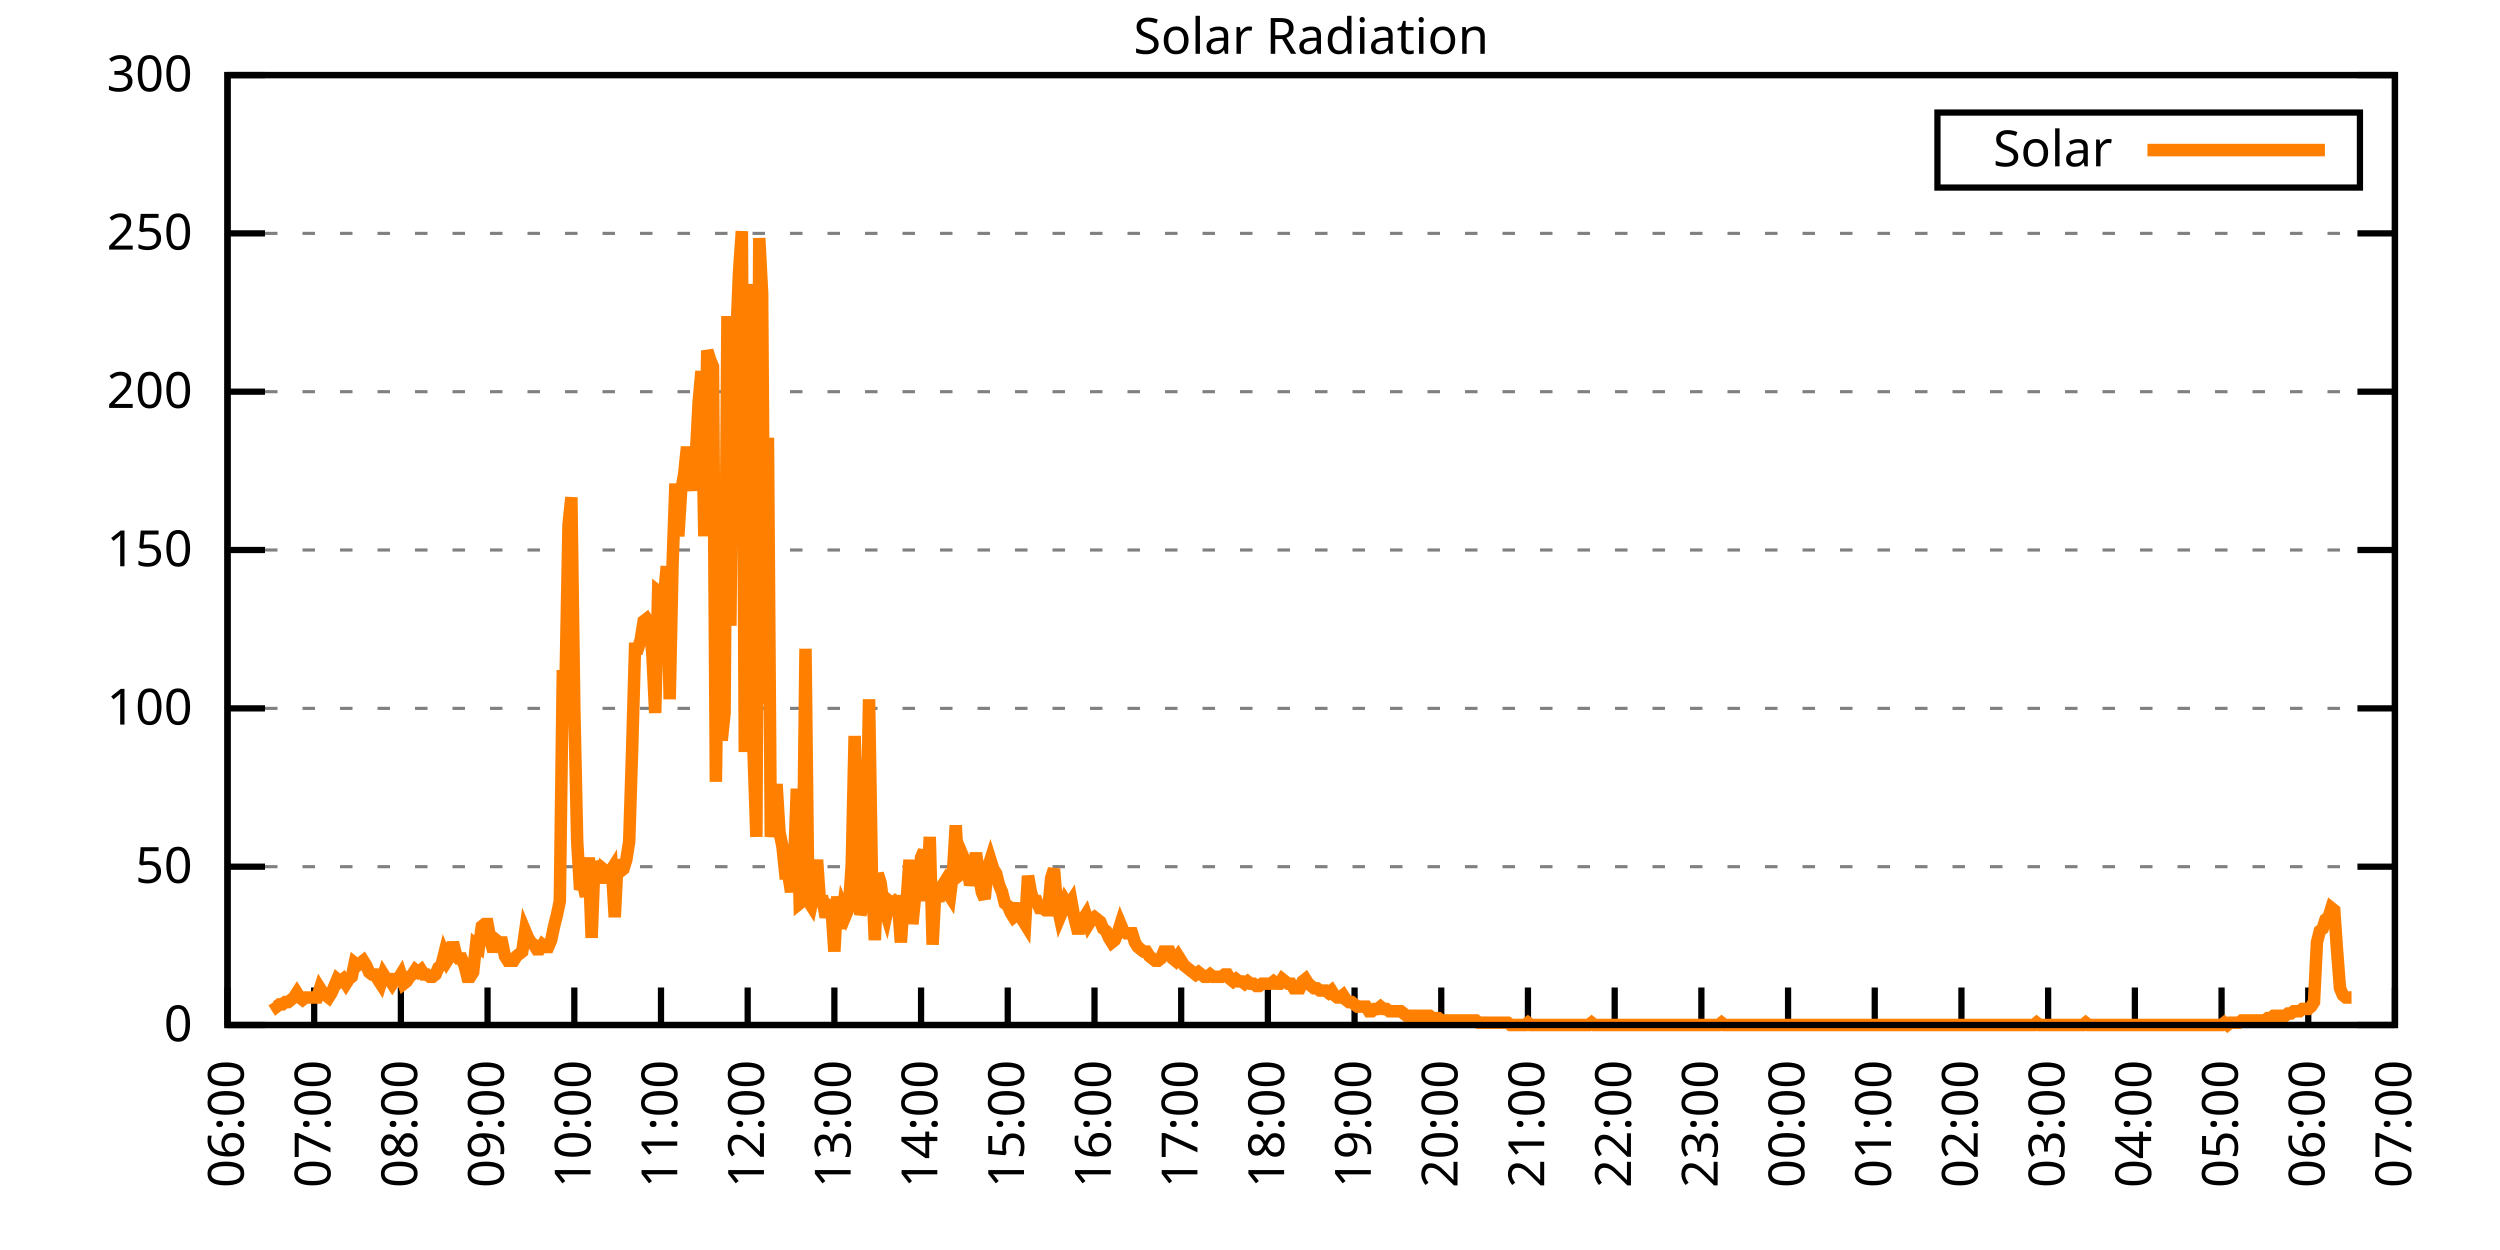
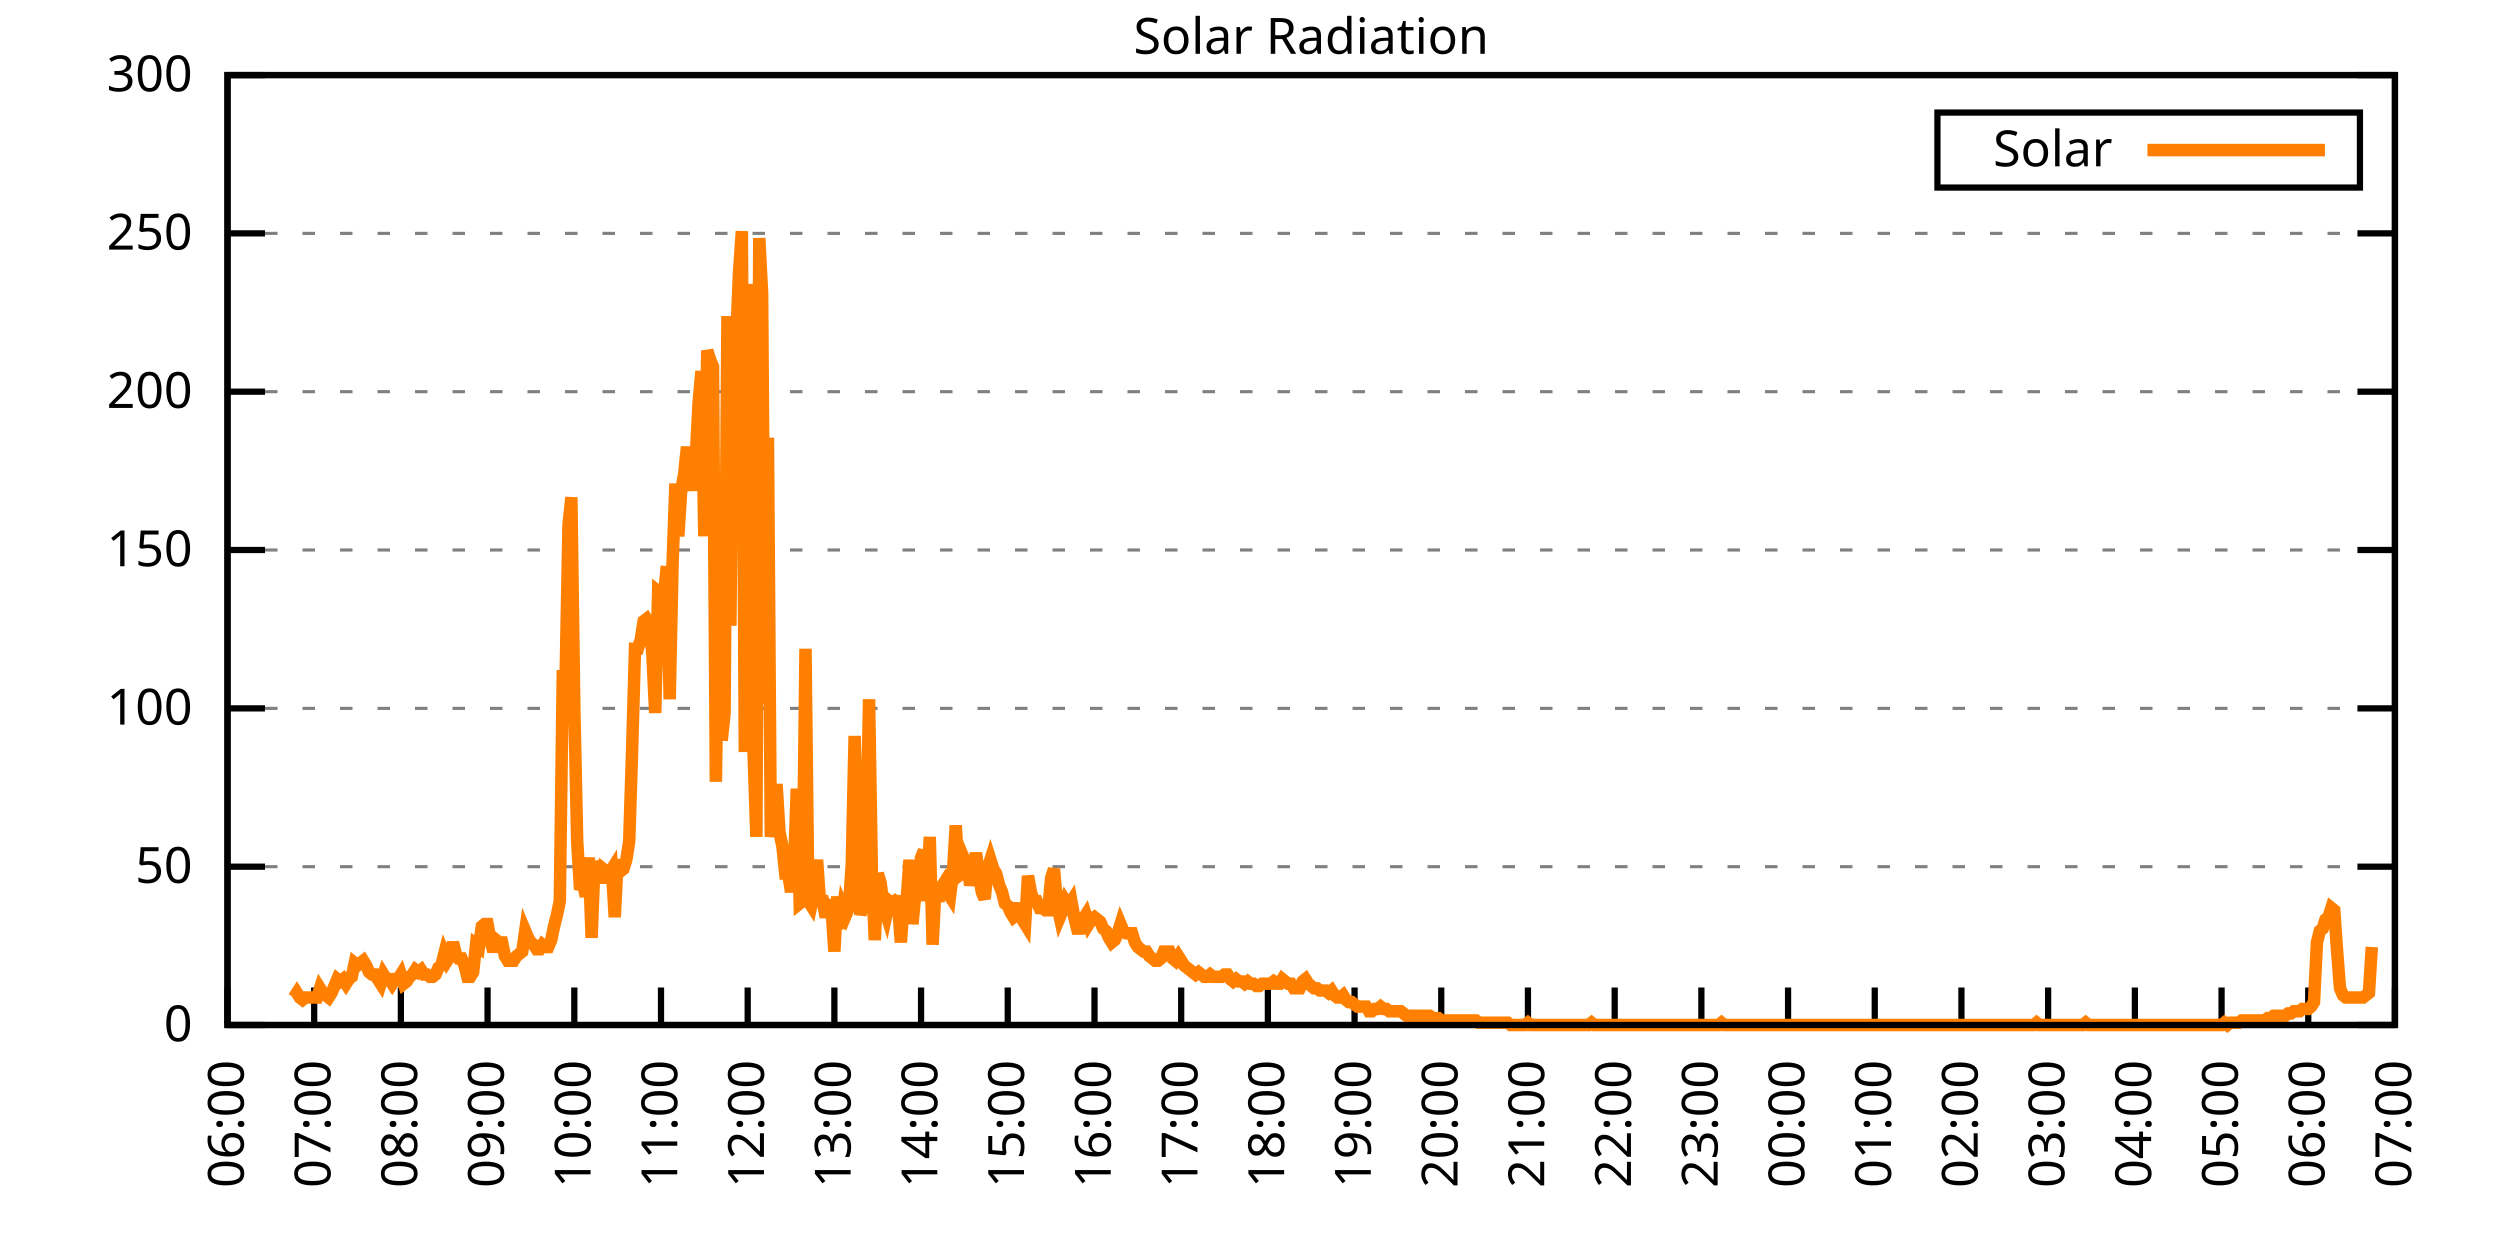
<svg xmlns="http://www.w3.org/2000/svg" xmlns:xlink="http://www.w3.org/1999/xlink" width="400" height="200" viewBox="0 0 400 200">
  <g id="gnuplot_canvas">
    <rect x="0" y="0" width="400" height="200" fill="none" />
    <defs>
      <circle id="gpDot" r="0.5" stroke-width="0.5" stroke="currentColor" />
      <path id="gpPt0" stroke-width="0.333" stroke="currentColor" d="M-1,0 h2 M0,-1 v2" />
      <path id="gpPt1" stroke-width="0.333" stroke="currentColor" d="M-1,-1 L1,1 M1,-1 L-1,1" />
      <path id="gpPt2" stroke-width="0.333" stroke="currentColor" d="M-1,0 L1,0 M0,-1 L0,1 M-1,-1 L1,1 M-1,1 L1,-1" />
      <rect id="gpPt3" stroke-width="0.333" stroke="currentColor" x="-1" y="-1" width="2" height="2" />
      <rect id="gpPt4" stroke-width="0.333" stroke="currentColor" fill="currentColor" x="-1" y="-1" width="2" height="2" />
      <circle id="gpPt5" stroke-width="0.333" stroke="currentColor" cx="0" cy="0" r="1" />
      <use xlink:href="#gpPt5" id="gpPt6" fill="currentColor" stroke="none" />
      <path id="gpPt7" stroke-width="0.333" stroke="currentColor" d="M0,-1.33 L-1.33,0.67 L1.33,0.67 z" />
      <use xlink:href="#gpPt7" id="gpPt8" fill="currentColor" stroke="none" />
      <use xlink:href="#gpPt7" id="gpPt9" stroke="currentColor" transform="rotate(180)" />
      <use xlink:href="#gpPt9" id="gpPt10" fill="currentColor" stroke="none" />
      <use xlink:href="#gpPt3" id="gpPt11" stroke="currentColor" transform="rotate(45)" />
      <use xlink:href="#gpPt11" id="gpPt12" fill="currentColor" stroke="none" />
      <path id="gpPt13" stroke-width="0.333" stroke="currentColor" d="M0,1.330 L1.265,0.411 L0.782,-1.067 L-0.782,-1.076 L-1.265,0.411 z" />
      <use xlink:href="#gpPt13" id="gpPt14" fill="currentColor" stroke="none" />
      <filter id="textbox" filterUnits="objectBoundingBox" x="0" y="0" height="1" width="1">
        <feFlood flood-color="white" flood-opacity="1" result="bgnd" />
        <feComposite in="SourceGraphic" in2="bgnd" operator="atop" />
      </filter>
      <filter id="greybox" filterUnits="objectBoundingBox" x="0" y="0" height="1" width="1">
        <feFlood flood-color="lightgrey" flood-opacity="1" result="grey" />
        <feComposite in="SourceGraphic" in2="grey" operator="atop" />
      </filter>
    </defs>
    <g fill="none" color="white" stroke="currentColor" stroke-width="1.00" stroke-linecap="butt" stroke-linejoin="miter">
</g>
    <g fill="none" color="black" stroke="currentColor" stroke-width="1.00" stroke-linecap="butt" stroke-linejoin="miter">
      <g stroke="none" shape-rendering="crispEdges">
        <polygon fill="rgb(255, 255, 255)" points="36.40,164.00 383.18,164.00 383.18,12.02 36.40,12.02 " />
      </g>
    </g>
    <g fill="none" color="black" stroke="currentColor" stroke-width="1.00" stroke-linecap="butt" stroke-linejoin="miter">
</g>
    <g fill="none" color="black" stroke="black" stroke-width="0.50" stroke-linecap="butt" stroke-linejoin="miter">
</g>
    <g fill="none" color="gray" stroke="currentColor" stroke-width="0.50" stroke-linecap="butt" stroke-linejoin="miter">
      <path stroke="gray" stroke-dasharray="2,4" class="gridline" d="M36.40,164.00 L383.19,164.00  " />
    </g>
    <g fill="none" color="gray" stroke="gray" stroke-width="1.00" stroke-linecap="butt" stroke-linejoin="miter">
</g>
    <g fill="none" color="black" stroke="currentColor" stroke-width="1.00" stroke-linecap="butt" stroke-linejoin="miter">
      <path stroke="black" d="M36.40,164.00 L42.40,164.00 M383.19,164.00 L377.19,164.00  " />
      <g transform="translate(30.80,166.60)" stroke="none" fill="black" font-family="Sans" font-size="8.00" text-anchor="end">
        <text>
          <tspan font-family="Sans"> 0</tspan>
        </text>
      </g>
    </g>
    <g fill="none" color="black" stroke="currentColor" stroke-width="1.00" stroke-linecap="butt" stroke-linejoin="miter">
</g>
    <g fill="none" color="black" stroke="black" stroke-width="0.50" stroke-linecap="butt" stroke-linejoin="miter">
</g>
    <g fill="none" color="gray" stroke="currentColor" stroke-width="0.50" stroke-linecap="butt" stroke-linejoin="miter">
      <path stroke="gray" stroke-dasharray="2,4" class="gridline" d="M36.40,138.67 L383.19,138.67  " />
    </g>
    <g fill="none" color="gray" stroke="gray" stroke-width="1.00" stroke-linecap="butt" stroke-linejoin="miter">
</g>
    <g fill="none" color="black" stroke="currentColor" stroke-width="1.00" stroke-linecap="butt" stroke-linejoin="miter">
      <path stroke="black" d="M36.40,138.67 L42.40,138.67 M383.19,138.67 L377.19,138.67  " />
      <g transform="translate(30.80,141.27)" stroke="none" fill="black" font-family="Sans" font-size="8.00" text-anchor="end">
        <text>
          <tspan font-family="Sans"> 50</tspan>
        </text>
      </g>
    </g>
    <g fill="none" color="black" stroke="currentColor" stroke-width="1.00" stroke-linecap="butt" stroke-linejoin="miter">
</g>
    <g fill="none" color="black" stroke="black" stroke-width="0.50" stroke-linecap="butt" stroke-linejoin="miter">
</g>
    <g fill="none" color="gray" stroke="currentColor" stroke-width="0.50" stroke-linecap="butt" stroke-linejoin="miter">
      <path stroke="gray" stroke-dasharray="2,4" class="gridline" d="M36.40,113.34 L383.19,113.34  " />
    </g>
    <g fill="none" color="gray" stroke="gray" stroke-width="1.00" stroke-linecap="butt" stroke-linejoin="miter">
</g>
    <g fill="none" color="black" stroke="currentColor" stroke-width="1.00" stroke-linecap="butt" stroke-linejoin="miter">
      <path stroke="black" d="M36.40,113.34 L42.40,113.34 M383.19,113.34 L377.19,113.34  " />
      <g transform="translate(30.80,115.94)" stroke="none" fill="black" font-family="Sans" font-size="8.00" text-anchor="end">
        <text>
          <tspan font-family="Sans"> 100</tspan>
        </text>
      </g>
    </g>
    <g fill="none" color="black" stroke="currentColor" stroke-width="1.00" stroke-linecap="butt" stroke-linejoin="miter">
</g>
    <g fill="none" color="black" stroke="black" stroke-width="0.50" stroke-linecap="butt" stroke-linejoin="miter">
</g>
    <g fill="none" color="gray" stroke="currentColor" stroke-width="0.50" stroke-linecap="butt" stroke-linejoin="miter">
      <path stroke="gray" stroke-dasharray="2,4" class="gridline" d="M36.40,88.00 L383.19,88.00  " />
    </g>
    <g fill="none" color="gray" stroke="gray" stroke-width="1.00" stroke-linecap="butt" stroke-linejoin="miter">
</g>
    <g fill="none" color="black" stroke="currentColor" stroke-width="1.00" stroke-linecap="butt" stroke-linejoin="miter">
      <path stroke="black" d="M36.40,88.00 L42.40,88.00 M383.19,88.00 L377.19,88.00  " />
      <g transform="translate(30.80,90.60)" stroke="none" fill="black" font-family="Sans" font-size="8.00" text-anchor="end">
        <text>
          <tspan font-family="Sans"> 150</tspan>
        </text>
      </g>
    </g>
    <g fill="none" color="black" stroke="currentColor" stroke-width="1.00" stroke-linecap="butt" stroke-linejoin="miter">
</g>
    <g fill="none" color="black" stroke="black" stroke-width="0.50" stroke-linecap="butt" stroke-linejoin="miter">
</g>
    <g fill="none" color="gray" stroke="currentColor" stroke-width="0.50" stroke-linecap="butt" stroke-linejoin="miter">
      <path stroke="gray" stroke-dasharray="2,4" class="gridline" d="M36.40,62.67 L383.19,62.67  " />
    </g>
    <g fill="none" color="gray" stroke="gray" stroke-width="1.00" stroke-linecap="butt" stroke-linejoin="miter">
</g>
    <g fill="none" color="black" stroke="currentColor" stroke-width="1.00" stroke-linecap="butt" stroke-linejoin="miter">
      <path stroke="black" d="M36.40,62.67 L42.40,62.67 M383.19,62.67 L377.19,62.67  " />
      <g transform="translate(30.80,65.27)" stroke="none" fill="black" font-family="Sans" font-size="8.00" text-anchor="end">
        <text>
          <tspan font-family="Sans"> 200</tspan>
        </text>
      </g>
    </g>
    <g fill="none" color="black" stroke="currentColor" stroke-width="1.00" stroke-linecap="butt" stroke-linejoin="miter">
</g>
    <g fill="none" color="black" stroke="black" stroke-width="0.50" stroke-linecap="butt" stroke-linejoin="miter">
</g>
    <g fill="none" color="gray" stroke="currentColor" stroke-width="0.50" stroke-linecap="butt" stroke-linejoin="miter">
      <path stroke="gray" stroke-dasharray="2,4" class="gridline" d="M36.40,37.34 L383.19,37.34  " />
    </g>
    <g fill="none" color="gray" stroke="gray" stroke-width="1.00" stroke-linecap="butt" stroke-linejoin="miter">
</g>
    <g fill="none" color="black" stroke="currentColor" stroke-width="1.00" stroke-linecap="butt" stroke-linejoin="miter">
      <path stroke="black" d="M36.40,37.34 L42.40,37.34 M383.19,37.34 L377.19,37.34  " />
      <g transform="translate(30.80,39.94)" stroke="none" fill="black" font-family="Sans" font-size="8.00" text-anchor="end">
        <text>
          <tspan font-family="Sans"> 250</tspan>
        </text>
      </g>
    </g>
    <g fill="none" color="black" stroke="currentColor" stroke-width="1.00" stroke-linecap="butt" stroke-linejoin="miter">
</g>
    <g fill="none" color="black" stroke="black" stroke-width="0.50" stroke-linecap="butt" stroke-linejoin="miter">
</g>
    <g fill="none" color="gray" stroke="currentColor" stroke-width="0.50" stroke-linecap="butt" stroke-linejoin="miter">
      <path stroke="gray" stroke-dasharray="2,4" class="gridline" d="M36.40,12.01 L383.19,12.01  " />
    </g>
    <g fill="none" color="gray" stroke="gray" stroke-width="1.00" stroke-linecap="butt" stroke-linejoin="miter">
</g>
    <g fill="none" color="black" stroke="currentColor" stroke-width="1.00" stroke-linecap="butt" stroke-linejoin="miter">
      <path stroke="black" d="M36.40,12.01 L42.40,12.01 M383.19,12.01 L377.19,12.01  " />
      <g transform="translate(30.80,14.61)" stroke="none" fill="black" font-family="Sans" font-size="8.00" text-anchor="end">
        <text>
          <tspan font-family="Sans"> 300</tspan>
        </text>
      </g>
    </g>
    <g fill="none" color="black" stroke="currentColor" stroke-width="1.00" stroke-linecap="butt" stroke-linejoin="miter">
      <path stroke="black" d="M36.40,164.00 L36.40,158.00  " />
      <g transform="translate(39.00,169.60) rotate(270.00)" stroke="none" fill="black" font-family="Sans" font-size="8.00" text-anchor="end">
        <text>
          <tspan font-family="Sans">06:00</tspan>
        </text>
      </g>
    </g>
    <g fill="none" color="black" stroke="currentColor" stroke-width="1.00" stroke-linecap="butt" stroke-linejoin="miter">
      <path stroke="black" d="M50.27,164.00 L50.27,158.00  " />
      <g transform="translate(52.87,169.60) rotate(270.00)" stroke="none" fill="black" font-family="Sans" font-size="8.00" text-anchor="end">
        <text>
          <tspan font-family="Sans">07:00</tspan>
        </text>
      </g>
    </g>
    <g fill="none" color="black" stroke="currentColor" stroke-width="1.00" stroke-linecap="butt" stroke-linejoin="miter">
      <path stroke="black" d="M64.14,164.00 L64.14,158.00  " />
      <g transform="translate(66.74,169.60) rotate(270.00)" stroke="none" fill="black" font-family="Sans" font-size="8.00" text-anchor="end">
        <text>
          <tspan font-family="Sans">08:00</tspan>
        </text>
      </g>
    </g>
    <g fill="none" color="black" stroke="currentColor" stroke-width="1.00" stroke-linecap="butt" stroke-linejoin="miter">
      <path stroke="black" d="M78.01,164.00 L78.01,158.00  " />
      <g transform="translate(80.61,169.60) rotate(270.00)" stroke="none" fill="black" font-family="Sans" font-size="8.00" text-anchor="end">
        <text>
          <tspan font-family="Sans">09:00</tspan>
        </text>
      </g>
    </g>
    <g fill="none" color="black" stroke="currentColor" stroke-width="1.00" stroke-linecap="butt" stroke-linejoin="miter">
      <path stroke="black" d="M91.89,164.00 L91.89,158.00  " />
      <g transform="translate(94.49,169.60) rotate(270.00)" stroke="none" fill="black" font-family="Sans" font-size="8.00" text-anchor="end">
        <text>
          <tspan font-family="Sans">10:00</tspan>
        </text>
      </g>
    </g>
    <g fill="none" color="black" stroke="currentColor" stroke-width="1.00" stroke-linecap="butt" stroke-linejoin="miter">
      <path stroke="black" d="M105.76,164.00 L105.76,158.00  " />
      <g transform="translate(108.36,169.60) rotate(270.00)" stroke="none" fill="black" font-family="Sans" font-size="8.00" text-anchor="end">
        <text>
          <tspan font-family="Sans">11:00</tspan>
        </text>
      </g>
    </g>
    <g fill="none" color="black" stroke="currentColor" stroke-width="1.00" stroke-linecap="butt" stroke-linejoin="miter">
      <path stroke="black" d="M119.63,164.00 L119.63,158.00  " />
      <g transform="translate(122.23,169.60) rotate(270.00)" stroke="none" fill="black" font-family="Sans" font-size="8.00" text-anchor="end">
        <text>
          <tspan font-family="Sans">12:00</tspan>
        </text>
      </g>
    </g>
    <g fill="none" color="black" stroke="currentColor" stroke-width="1.00" stroke-linecap="butt" stroke-linejoin="miter">
      <path stroke="black" d="M133.50,164.00 L133.50,158.00  " />
      <g transform="translate(136.10,169.60) rotate(270.00)" stroke="none" fill="black" font-family="Sans" font-size="8.00" text-anchor="end">
        <text>
          <tspan font-family="Sans">13:00</tspan>
        </text>
      </g>
    </g>
    <g fill="none" color="black" stroke="currentColor" stroke-width="1.00" stroke-linecap="butt" stroke-linejoin="miter">
      <path stroke="black" d="M147.37,164.00 L147.37,158.00  " />
      <g transform="translate(149.97,169.60) rotate(270.00)" stroke="none" fill="black" font-family="Sans" font-size="8.00" text-anchor="end">
        <text>
          <tspan font-family="Sans">14:00</tspan>
        </text>
      </g>
    </g>
    <g fill="none" color="black" stroke="currentColor" stroke-width="1.00" stroke-linecap="butt" stroke-linejoin="miter">
      <path stroke="black" d="M161.24,164.00 L161.24,158.00  " />
      <g transform="translate(163.84,169.60) rotate(270.00)" stroke="none" fill="black" font-family="Sans" font-size="8.00" text-anchor="end">
        <text>
          <tspan font-family="Sans">15:00</tspan>
        </text>
      </g>
    </g>
    <g fill="none" color="black" stroke="currentColor" stroke-width="1.00" stroke-linecap="butt" stroke-linejoin="miter">
      <path stroke="black" d="M175.12,164.00 L175.12,158.00  " />
      <g transform="translate(177.72,169.60) rotate(270.00)" stroke="none" fill="black" font-family="Sans" font-size="8.00" text-anchor="end">
        <text>
          <tspan font-family="Sans">16:00</tspan>
        </text>
      </g>
    </g>
    <g fill="none" color="black" stroke="currentColor" stroke-width="1.00" stroke-linecap="butt" stroke-linejoin="miter">
      <path stroke="black" d="M188.99,164.00 L188.99,158.00  " />
      <g transform="translate(191.59,169.60) rotate(270.00)" stroke="none" fill="black" font-family="Sans" font-size="8.00" text-anchor="end">
        <text>
          <tspan font-family="Sans">17:00</tspan>
        </text>
      </g>
    </g>
    <g fill="none" color="black" stroke="currentColor" stroke-width="1.00" stroke-linecap="butt" stroke-linejoin="miter">
      <path stroke="black" d="M202.86,164.00 L202.86,158.00  " />
      <g transform="translate(205.46,169.60) rotate(270.00)" stroke="none" fill="black" font-family="Sans" font-size="8.00" text-anchor="end">
        <text>
          <tspan font-family="Sans">18:00</tspan>
        </text>
      </g>
    </g>
    <g fill="none" color="black" stroke="currentColor" stroke-width="1.00" stroke-linecap="butt" stroke-linejoin="miter">
      <path stroke="black" d="M216.73,164.00 L216.73,158.00  " />
      <g transform="translate(219.33,169.60) rotate(270.00)" stroke="none" fill="black" font-family="Sans" font-size="8.00" text-anchor="end">
        <text>
          <tspan font-family="Sans">19:00</tspan>
        </text>
      </g>
    </g>
    <g fill="none" color="black" stroke="currentColor" stroke-width="1.00" stroke-linecap="butt" stroke-linejoin="miter">
      <path stroke="black" d="M230.60,164.00 L230.60,158.00  " />
      <g transform="translate(233.20,169.60) rotate(270.00)" stroke="none" fill="black" font-family="Sans" font-size="8.00" text-anchor="end">
        <text>
          <tspan font-family="Sans">20:00</tspan>
        </text>
      </g>
    </g>
    <g fill="none" color="black" stroke="currentColor" stroke-width="1.00" stroke-linecap="butt" stroke-linejoin="miter">
      <path stroke="black" d="M244.47,164.00 L244.47,158.00  " />
      <g transform="translate(247.07,169.60) rotate(270.00)" stroke="none" fill="black" font-family="Sans" font-size="8.00" text-anchor="end">
        <text>
          <tspan font-family="Sans">21:00</tspan>
        </text>
      </g>
    </g>
    <g fill="none" color="black" stroke="currentColor" stroke-width="1.00" stroke-linecap="butt" stroke-linejoin="miter">
      <path stroke="black" d="M258.35,164.00 L258.35,158.00  " />
      <g transform="translate(260.95,169.60) rotate(270.00)" stroke="none" fill="black" font-family="Sans" font-size="8.00" text-anchor="end">
        <text>
          <tspan font-family="Sans">22:00</tspan>
        </text>
      </g>
    </g>
    <g fill="none" color="black" stroke="currentColor" stroke-width="1.00" stroke-linecap="butt" stroke-linejoin="miter">
      <path stroke="black" d="M272.22,164.00 L272.22,158.00  " />
      <g transform="translate(274.82,169.60) rotate(270.00)" stroke="none" fill="black" font-family="Sans" font-size="8.00" text-anchor="end">
        <text>
          <tspan font-family="Sans">23:00</tspan>
        </text>
      </g>
    </g>
    <g fill="none" color="black" stroke="currentColor" stroke-width="1.00" stroke-linecap="butt" stroke-linejoin="miter">
      <path stroke="black" d="M286.09,164.00 L286.09,158.00  " />
      <g transform="translate(288.69,169.60) rotate(270.00)" stroke="none" fill="black" font-family="Sans" font-size="8.00" text-anchor="end">
        <text>
          <tspan font-family="Sans">00:00</tspan>
        </text>
      </g>
    </g>
    <g fill="none" color="black" stroke="currentColor" stroke-width="1.00" stroke-linecap="butt" stroke-linejoin="miter">
      <path stroke="black" d="M299.96,164.00 L299.96,158.00  " />
      <g transform="translate(302.56,169.60) rotate(270.00)" stroke="none" fill="black" font-family="Sans" font-size="8.00" text-anchor="end">
        <text>
          <tspan font-family="Sans">01:00</tspan>
        </text>
      </g>
    </g>
    <g fill="none" color="black" stroke="currentColor" stroke-width="1.00" stroke-linecap="butt" stroke-linejoin="miter">
      <path stroke="black" d="M313.83,164.00 L313.83,158.00  " />
      <g transform="translate(316.43,169.60) rotate(270.00)" stroke="none" fill="black" font-family="Sans" font-size="8.00" text-anchor="end">
        <text>
          <tspan font-family="Sans">02:00</tspan>
        </text>
      </g>
    </g>
    <g fill="none" color="black" stroke="currentColor" stroke-width="1.00" stroke-linecap="butt" stroke-linejoin="miter">
      <path stroke="black" d="M327.70,164.00 L327.70,158.00  " />
      <g transform="translate(330.30,169.60) rotate(270.00)" stroke="none" fill="black" font-family="Sans" font-size="8.00" text-anchor="end">
        <text>
          <tspan font-family="Sans">03:00</tspan>
        </text>
      </g>
    </g>
    <g fill="none" color="black" stroke="currentColor" stroke-width="1.00" stroke-linecap="butt" stroke-linejoin="miter">
      <path stroke="black" d="M341.58,164.00 L341.58,158.00  " />
      <g transform="translate(344.18,169.60) rotate(270.00)" stroke="none" fill="black" font-family="Sans" font-size="8.00" text-anchor="end">
        <text>
          <tspan font-family="Sans">04:00</tspan>
        </text>
      </g>
    </g>
    <g fill="none" color="black" stroke="currentColor" stroke-width="1.00" stroke-linecap="butt" stroke-linejoin="miter">
      <path stroke="black" d="M355.45,164.00 L355.45,158.00  " />
      <g transform="translate(358.05,169.60) rotate(270.00)" stroke="none" fill="black" font-family="Sans" font-size="8.00" text-anchor="end">
        <text>
          <tspan font-family="Sans">05:00</tspan>
        </text>
      </g>
    </g>
    <g fill="none" color="black" stroke="currentColor" stroke-width="1.00" stroke-linecap="butt" stroke-linejoin="miter">
      <path stroke="black" d="M369.32,164.00 L369.32,158.00  " />
      <g transform="translate(371.92,169.60) rotate(270.00)" stroke="none" fill="black" font-family="Sans" font-size="8.00" text-anchor="end">
        <text>
          <tspan font-family="Sans">06:00</tspan>
        </text>
      </g>
    </g>
    <g fill="none" color="black" stroke="currentColor" stroke-width="1.00" stroke-linecap="butt" stroke-linejoin="miter">
      <path stroke="black" d="M383.19,164.00 L383.19,158.00  " />
      <g transform="translate(385.79,169.60) rotate(270.00)" stroke="none" fill="black" font-family="Sans" font-size="8.00" text-anchor="end">
        <text>
          <tspan font-family="Sans">07:00</tspan>
        </text>
      </g>
    </g>
    <g fill="none" color="black" stroke="currentColor" stroke-width="1.00" stroke-linecap="butt" stroke-linejoin="miter">
</g>
    <g fill="none" color="black" stroke="currentColor" stroke-width="1.00" stroke-linecap="butt" stroke-linejoin="miter">
      <path stroke="black" d="M36.40,12.01 L36.40,164.00 L383.19,164.00 L383.19,12.01 L36.40,12.01 Z  " />
    </g>
    <g fill="none" color="black" stroke="currentColor" stroke-width="1.00" stroke-linecap="butt" stroke-linejoin="miter">
</g>
    <g fill="none" color="black" stroke="currentColor" stroke-width="1.00" stroke-linecap="butt" stroke-linejoin="miter">
      <path stroke="black" d="M309.99,30.01 L309.99,18.01 L377.59,18.01 L377.59,30.01 L309.99,30.01 Z  " />
    </g>
    <g id="Solar_Radiation_plot_1">
      <g fill="none" color="white" stroke="black" stroke-width="2.00" stroke-linecap="butt" stroke-linejoin="miter">
</g>
      <g fill="none" color="black" stroke="currentColor" stroke-width="2.00" stroke-linecap="butt" stroke-linejoin="miter">
        <g transform="translate(337.99,26.61)" stroke="none" fill="black" font-family="Sans" font-size="8.00" text-anchor="end">
          <text>
            <tspan font-family="Sans">Solar</tspan>
          </text>
        </g>
      </g>
      <g fill="none" color="black" stroke="currentColor" stroke-width="2.00" stroke-linecap="butt" stroke-linejoin="miter">
-         <path stroke="rgb(255, 127,   0)" d="M343.59,24.01 L371.99,24.01 M43.80,160.33 L44.26,161.06 L44.72,160.70 L45.19,160.70 L45.65,160.33 L46.11,160.33   L46.57,159.96 L47.03,159.60 L47.50,158.86 L47.96,159.60 L48.42,159.96 L48.88,159.60 L49.35,159.60 L49.81,159.60   L50.27,159.60 L50.73,159.60 L51.20,158.13 L51.66,158.86 L52.12,159.23 L52.58,159.60 L53.05,158.86 L53.51,157.76   L53.97,156.66 L54.43,157.03 L54.90,156.66 L55.36,157.39 L55.82,156.66 L56.28,156.29 L56.75,154.09 L57.21,154.46   L57.67,154.09 L58.13,153.72 L58.59,154.46 L59.06,155.56 L59.52,155.92 L59.98,155.92 L60.44,156.66 L60.91,157.39   L61.37,155.92 L61.83,156.66 L62.29,156.66 L62.76,157.39 L63.22,156.66 L63.68,156.66 L64.14,155.92 L64.61,157.39   L65.07,157.03 L65.53,156.29 L65.99,155.92 L66.46,155.19 L66.92,155.56 L67.38,155.19 L67.84,155.92 L68.30,155.92   L68.77,156.29 L69.23,156.29 L69.69,155.92 L70.15,154.82 L70.62,154.46 L71.08,152.62 L71.54,153.72 L72.00,152.99   L72.47,150.79 L72.93,152.62 L73.39,153.35 L73.85,153.35 L74.32,154.46 L74.78,156.29 L75.24,156.29 L75.70,155.56   L76.17,151.15 L76.63,151.52 L77.09,148.22 L77.55,147.85 L78.01,147.85 L78.48,150.42 L78.94,152.25 L79.40,150.42   L79.86,150.79 L80.33,150.79 L80.79,152.99 L81.25,153.72 L81.71,153.72 L82.18,153.72 L82.64,152.99 L83.10,152.62   L83.56,152.25 L84.03,148.95 L84.49,150.05 L84.95,150.79 L85.41,151.15 L85.88,151.89 L86.34,151.89 L86.80,151.15   L87.26,151.52 L87.72,151.52 L88.19,150.42 L88.65,148.22 L89.11,146.38 L89.57,144.18 L90.04,108.20 L90.50,108.20   L90.96,83.98 L91.42,79.57 L91.89,113.34 L92.35,134.63 L92.81,142.34 L93.27,141.24 L93.74,143.44 L94.20,137.20   L94.66,150.05 L95.12,137.94 L95.59,139.04 L96.05,141.24 L96.51,139.04 L96.97,139.41 L97.44,139.77 L97.90,139.04   L98.36,146.75 L98.82,137.57 L99.28,139.41 L99.75,139.04 L100.21,137.57 L100.67,134.63 L101.13,120.32 L101.60,103.80   L102.06,103.80 L102.52,102.33 L102.98,99.39 L103.45,99.03 L103.91,99.76 L104.37,104.53 L104.83,114.08 L105.30,94.62   L105.76,94.99 L106.22,95.72 L106.68,90.59 L107.15,111.88 L107.61,90.22 L108.07,77.37 L108.53,85.81 L108.99,78.47   L109.46,75.90 L109.92,71.50 L110.38,75.53 L110.84,78.47 L111.31,73.33 L111.77,64.52 L112.23,59.38 L112.69,85.81   L113.16,56.08 L113.62,57.55 L114.08,58.65 L114.54,125.09 L115.01,92.42 L115.47,118.48 L115.93,114.08 L116.39,50.57   L116.86,100.13 L117.32,50.94 L117.78,54.61 L118.24,43.60 L118.70,36.99 L119.17,120.32 L119.63,45.43 L120.09,112.98   L120.55,119.95 L121.02,133.90 L121.48,38.09 L121.94,46.90 L122.40,112.61 L122.87,70.03 L123.33,133.90 L123.79,130.23   L124.25,125.46 L124.72,133.17 L125.18,135.37 L125.64,139.77 L126.10,139.77 L126.57,142.71 L127.03,139.04 L127.49,126.19   L127.95,144.55 L128.41,144.18 L128.88,103.80 L129.34,144.18 L129.80,144.91 L130.26,142.71 L130.73,137.57 L131.19,144.18   L131.65,144.18 L132.11,146.75 L132.58,144.91 L133.04,145.28 L133.50,152.25 L133.96,143.44 L134.43,148.58 L134.89,145.28   L135.35,146.38 L135.81,145.28 L136.28,138.30 L136.74,117.75 L137.20,133.90 L137.66,146.38 L138.13,144.55 L138.59,136.47   L139.05,111.88 L139.51,140.14 L139.97,150.42 L140.44,139.77 L140.90,141.24 L141.36,144.91 L141.82,146.38 L142.29,144.18   L142.75,144.55 L143.21,144.18 L143.67,144.55 L144.14,150.79 L144.60,144.18 L145.06,144.18 L145.52,137.57 L145.99,147.85   L146.45,143.08 L146.91,142.71 L147.37,137.20 L147.84,136.10 L148.30,144.18 L148.76,133.90 L149.22,151.15 L149.68,141.98   L150.15,144.18 L150.61,141.98 L151.07,141.24 L151.53,142.71 L152.00,143.44 L152.46,139.77 L152.92,132.06 L153.38,140.14   L153.85,139.77 L154.31,137.57 L154.77,138.67 L155.23,141.61 L155.70,139.77 L156.16,136.47 L156.62,139.77 L157.08,142.71   L157.55,143.81 L158.01,139.04 L158.47,137.57 L158.93,139.04 L159.39,139.77 L159.86,141.61 L160.32,142.71 L160.78,144.55   L161.24,144.91 L161.71,146.01 L162.17,146.75 L162.63,146.38 L163.09,144.55 L163.56,147.11 L164.02,147.85 L164.48,140.14   L164.94,142.71 L165.41,144.18 L165.87,144.18 L166.33,145.28 L166.79,145.28 L167.26,145.65 L167.72,145.65 L168.18,140.51   L168.64,139.04 L169.10,144.55 L169.57,146.75 L170.03,145.65 L170.49,144.18 L170.95,144.91 L171.42,144.18 L171.88,146.75   L172.34,148.58 L172.80,148.58 L173.27,147.11 L173.73,146.38 L174.19,147.85 L174.65,147.11 L175.12,146.75 L175.58,147.11   L176.04,147.48 L176.50,148.58 L176.97,148.95 L177.43,150.05 L177.89,150.79 L178.35,150.42 L178.82,149.32 L179.28,147.85   L179.74,148.95 L180.20,149.32 L180.66,149.32 L181.13,149.32 L181.59,150.79 L182.05,151.52 L182.51,151.89 L182.98,152.25   L183.44,152.25 L183.90,152.99 L184.36,153.35 L184.83,153.72 L185.29,153.72 L185.75,153.35 L186.21,152.25 L186.68,152.25   L187.14,152.25 L187.60,153.35 L188.06,153.72 L188.53,152.99 L188.99,153.72 L189.45,154.46 L189.91,154.82 L190.37,155.19   L190.84,155.56 L191.30,155.92 L191.76,155.56 L192.22,155.92 L192.69,156.29 L193.15,156.29 L193.61,155.92 L194.07,156.29   L194.54,156.29 L195.00,156.29 L195.46,156.29 L195.92,155.92 L196.39,155.92 L196.85,156.66 L197.31,157.03 L197.77,156.66   L198.24,157.03 L198.70,157.03 L199.16,157.39 L199.62,157.03 L200.08,157.39 L200.55,157.39 L201.01,157.76 L201.47,157.76   L201.93,157.39 L202.40,157.39 L202.86,157.39 L203.32,157.39 L203.78,157.03 L204.25,157.39 L204.71,157.39 L205.17,156.66   L205.63,157.03 L206.10,157.39 L206.56,157.39 L207.02,158.13 L207.48,158.13 L207.95,158.13 L208.41,157.03 L208.87,156.66   L209.33,157.39 L209.80,157.76 L210.26,158.13 L210.72,158.13 L211.18,158.49 L211.64,158.49 L212.11,158.49 L212.57,158.86   L213.03,158.49 L213.49,159.23 L213.96,159.60 L214.42,159.60 L214.88,159.23 L215.34,159.96 L215.81,160.33 L216.27,160.33   L216.73,160.70 L217.19,161.06 L217.66,161.06 L218.12,161.06 L218.58,161.06 L219.04,161.80 L219.51,161.80 L219.97,161.43   L220.43,161.43 L220.89,161.06 L221.35,161.43 L221.82,161.43 L222.28,161.80 L222.74,161.80 L223.20,161.80 L223.67,161.80   L224.13,161.80 L224.59,162.16 L225.05,162.53 L225.52,162.53 L225.98,162.53 L226.44,162.53 L226.90,162.53 L227.37,162.53   L227.83,162.53 L228.29,162.53 L228.75,162.53 L229.22,162.90 L229.68,162.90 L230.14,162.90 L230.60,163.27 L231.06,163.27   L231.53,163.27 L231.99,163.27 L232.45,163.27 L232.91,163.27 L233.38,163.27 L233.84,163.27 L234.30,163.27 L234.76,163.27   L235.23,163.27 L235.69,163.27 L236.15,163.27 L236.61,163.63 L237.08,163.63 L237.54,163.63 L238.00,163.63 L238.46,163.63   L238.93,163.63 L239.39,163.63 L239.85,163.63 L240.31,163.63 L240.77,163.63 L241.24,163.63 L241.70,164.00 L242.16,164.00   L242.62,164.00 L243.09,164.00 L243.55,164.00 L244.01,164.00 L244.47,163.63 L244.94,164.00 L245.40,164.00 L245.86,164.00   L246.32,164.00 L246.79,164.00 L247.25,164.00 L247.71,164.00 L248.17,164.00 L248.64,164.00 L249.10,164.00 L249.56,164.00   L250.02,164.00 L250.49,164.00 L250.95,164.00 L251.41,164.00 L251.87,164.00 L252.33,164.00 L252.80,164.00 L253.26,164.00   L253.72,164.00 L254.18,164.00 L254.65,163.63 L255.11,164.00 L255.57,164.00 L256.03,164.00 L256.50,164.00 L256.96,164.00   L257.42,164.00 L257.88,164.00 L258.35,164.00 L258.81,164.00 L259.27,164.00 L259.73,164.00 L260.20,164.00 L260.66,164.00   L261.12,164.00 L261.58,164.00 L262.04,164.00 L262.51,164.00 L262.97,164.00 L263.43,164.00 L263.89,164.00 L264.36,164.00   L264.82,164.00 L265.28,164.00 L265.74,164.00 L266.21,164.00 L266.67,164.00 L267.13,164.00 L267.59,164.00 L268.06,164.00   L268.52,164.00 L268.98,164.00 L269.44,164.00 L269.91,164.00 L270.37,164.00 L270.83,164.00 L271.29,164.00 L271.75,164.00   L272.22,164.00 L272.68,164.00 L273.14,164.00 L273.60,164.00 L274.07,164.00 L274.53,164.00 L274.99,164.00 L275.45,163.63   L275.92,164.00 L276.38,164.00 L276.84,164.00 L277.30,164.00 L277.77,164.00 L278.23,164.00 L278.69,164.00 L279.15,164.00   L279.62,164.00 L280.08,164.00 L280.54,164.00 L281.00,164.00 L281.46,164.00 L281.93,164.00 L282.39,164.00 L282.85,164.00   L283.31,164.00 L283.78,164.00 L284.24,164.00 L284.70,164.00 L285.16,164.00 L285.63,164.00 L286.09,164.00 L286.55,164.00   L287.01,164.00 L287.48,164.00 L287.94,164.00 L288.40,164.00 L288.86,164.00 L289.33,164.00 L289.79,164.00 L290.25,164.00   L290.71,164.00 L291.18,164.00 L291.64,164.00 L292.10,164.00 L292.56,164.00 L293.02,164.00 L293.49,164.00 L293.95,164.00   L294.41,164.00 L294.87,164.00 L295.34,164.00 L295.80,164.00 L296.26,164.00 L296.72,164.00 L297.19,164.00 L297.65,164.00   L298.11,164.00 L298.57,164.00 L299.04,164.00 L299.50,164.00 L299.96,164.00 L300.42,164.00 L300.89,164.00 L301.35,164.00   L301.81,164.00 L302.27,164.00 L302.73,164.00 L303.20,164.00 L303.66,164.00 L304.12,164.00 L304.58,164.00 L305.05,164.00   L305.51,164.00 L305.97,164.00 L306.43,164.00 L306.90,164.00 L307.36,164.00 L307.82,164.00 L308.28,164.00 L308.75,164.00   L309.21,164.00 L309.67,164.00 L310.13,164.00 L310.60,164.00 L311.06,164.00 L311.52,164.00 L311.98,164.00 L312.44,164.00   L312.91,164.00 L313.37,164.00 L313.83,164.00 L314.29,164.00 L314.76,164.00 L315.22,164.00 L315.68,164.00 L316.14,164.00   L316.61,164.00 L317.07,164.00 L317.53,164.00 L317.99,164.00 L318.46,164.00 L318.92,164.00 L319.38,164.00 L319.84,164.00   L320.31,164.00 L320.77,164.00 L321.23,164.00 L321.69,164.00 L322.15,164.00 L322.62,164.00 L323.08,164.00 L323.54,164.00   L324.00,164.00 L324.47,164.00 L324.93,164.00 L325.39,164.00 L325.85,163.63 L326.32,164.00 L326.78,164.00 L327.24,164.00   L327.70,164.00 L328.17,164.00 L328.63,164.00 L329.09,164.00 L329.55,164.00 L330.02,164.00 L330.48,164.00 L330.94,164.00   L331.40,164.00 L331.87,164.00 L332.33,164.00 L332.79,164.00 L333.25,164.00 L333.71,163.63 L334.18,164.00 L334.64,164.00   L335.10,164.00 L335.56,164.00 L336.03,164.00 L336.49,164.00 L336.95,164.00 L337.41,164.00 L337.88,164.00 L338.34,164.00   L338.80,164.00 L339.26,164.00 L339.73,164.00 L340.19,164.00 L340.65,164.00 L341.11,164.00 L341.58,164.00 L342.04,164.00   L342.50,164.00 L342.96,164.00 L343.42,164.00 L343.89,164.00 L344.35,164.00 L344.81,164.00 L345.27,164.00 L345.74,164.00   L346.20,164.00 L346.66,164.00 L347.12,164.00 L347.59,164.00 L348.05,164.00 L348.51,164.00 L348.97,164.00 L349.44,164.00   L349.90,164.00 L350.36,164.00 L350.82,164.00 L351.29,164.00 L351.75,164.00 L352.21,164.00 L352.67,164.00 L353.13,164.00   L353.60,164.00 L354.06,164.00 L354.52,164.00 L354.98,164.00 L355.45,164.00 L355.91,163.63 L356.37,164.00 L356.83,163.63   L357.30,163.63 L357.76,163.63 L358.22,163.63 L358.68,163.27 L359.15,163.27 L359.61,163.27 L360.07,163.27 L360.53,163.27   L361.00,163.27 L361.46,163.27 L361.92,163.27 L362.38,163.27 L362.84,162.90 L363.31,162.90 L363.77,162.53 L364.23,162.53   L364.69,162.53 L365.16,162.53 L365.62,162.53 L366.08,162.16 L366.54,162.16 L367.01,161.80 L367.47,161.80 L367.93,161.80   L368.39,161.43 L368.86,161.43 L369.32,161.43 L369.78,161.06 L370.24,160.33 L370.71,150.79 L371.17,148.95 L371.63,148.58   L372.09,147.11 L372.56,146.75 L373.02,145.28 L373.48,145.65 L373.94,152.25 L374.40,158.13 L374.87,159.23 L375.33,159.60   L375.79,159.60 L376.25,159.60  " />
+         <path stroke="rgb(255, 127,   0)" d="M343.59,24.01 L371.99,24.01 M47.03,159.60 L47.50,158.86 L47.96,159.60 L48.42,159.96 L48.88,159.60 L49.35,159.60   L49.81,159.60 L50.27,159.60 L50.73,159.60 L51.20,158.13 L51.66,158.86 L52.12,159.23 L52.58,159.60 L53.05,158.86   L53.51,157.76 L53.97,156.66 L54.43,157.03 L54.90,156.66 L55.36,157.39 L55.82,156.66 L56.28,156.29 L56.75,154.09   L57.21,154.46 L57.67,154.09 L58.13,153.72 L58.59,154.46 L59.06,155.56 L59.52,155.92 L59.98,155.92 L60.44,156.66   L60.91,157.39 L61.37,155.92 L61.83,156.66 L62.29,156.66 L62.76,157.39 L63.22,156.66 L63.68,156.66 L64.14,155.92   L64.61,157.39 L65.07,157.03 L65.53,156.29 L65.99,155.92 L66.46,155.19 L66.92,155.56 L67.38,155.19 L67.84,155.92   L68.30,155.92 L68.77,156.29 L69.23,156.29 L69.69,155.92 L70.15,154.82 L70.62,154.46 L71.08,152.62 L71.54,153.72   L72.00,152.99 L72.47,150.79 L72.93,152.62 L73.39,153.35 L73.85,153.35 L74.32,154.46 L74.78,156.29 L75.24,156.29   L75.70,155.56 L76.17,151.15 L76.63,151.52 L77.09,148.22 L77.55,147.85 L78.01,147.85 L78.48,150.42 L78.94,152.25   L79.40,150.42 L79.86,150.79 L80.33,150.79 L80.79,152.99 L81.25,153.72 L81.71,153.72 L82.18,153.72 L82.64,152.99   L83.10,152.62 L83.56,152.25 L84.03,148.95 L84.49,150.05 L84.95,150.79 L85.41,151.15 L85.88,151.89 L86.34,151.89   L86.80,151.15 L87.26,151.52 L87.72,151.52 L88.19,150.42 L88.65,148.22 L89.11,146.38 L89.57,144.18 L90.04,108.20   L90.50,108.20 L90.96,83.98 L91.42,79.57 L91.89,113.34 L92.35,134.63 L92.81,142.34 L93.27,141.24 L93.74,143.44   L94.20,137.20 L94.66,150.05 L95.12,137.94 L95.59,139.04 L96.05,141.24 L96.51,139.04 L96.97,139.41 L97.44,139.77   L97.90,139.04 L98.36,146.75 L98.82,137.57 L99.28,139.41 L99.75,139.04 L100.21,137.57 L100.67,134.63 L101.13,120.32   L101.60,103.80 L102.06,103.80 L102.52,102.33 L102.98,99.39 L103.45,99.03 L103.91,99.76 L104.37,104.53 L104.83,114.08   L105.30,94.62 L105.76,94.99 L106.22,95.72 L106.68,90.59 L107.15,111.88 L107.61,90.22 L108.07,77.37 L108.53,85.81   L108.99,78.47 L109.46,75.90 L109.92,71.50 L110.38,75.53 L110.84,78.47 L111.31,73.33 L111.77,64.52 L112.23,59.38   L112.69,85.81 L113.16,56.08 L113.62,57.55 L114.08,58.65 L114.54,125.09 L115.01,92.42 L115.47,118.48 L115.93,114.08   L116.39,50.57 L116.86,100.13 L117.32,50.94 L117.78,54.61 L118.24,43.60 L118.70,36.99 L119.17,120.32 L119.63,45.43   L120.09,112.98 L120.55,119.95 L121.02,133.90 L121.48,38.09 L121.94,46.90 L122.40,112.61 L122.87,70.03 L123.33,133.90   L123.79,130.23 L124.25,125.46 L124.72,133.17 L125.18,135.37 L125.64,139.77 L126.10,139.77 L126.57,142.71 L127.03,139.04   L127.49,126.19 L127.95,144.55 L128.41,144.18 L128.88,103.80 L129.34,144.18 L129.80,144.91 L130.26,142.71 L130.73,137.57   L131.19,144.18 L131.65,144.18 L132.11,146.75 L132.58,144.91 L133.04,145.28 L133.50,152.25 L133.96,143.44 L134.43,148.58   L134.89,145.28 L135.35,146.38 L135.81,145.28 L136.28,138.30 L136.74,117.75 L137.20,133.90 L137.66,146.38 L138.13,144.55   L138.59,136.47 L139.05,111.88 L139.51,140.14 L139.97,150.42 L140.44,139.77 L140.90,141.24 L141.36,144.91 L141.82,146.38   L142.29,144.18 L142.75,144.55 L143.21,144.18 L143.67,144.55 L144.14,150.79 L144.60,144.18 L145.06,144.18 L145.52,137.57   L145.99,147.85 L146.45,143.08 L146.91,142.71 L147.37,137.20 L147.84,136.10 L148.30,144.18 L148.76,133.90 L149.22,151.15   L149.68,141.98 L150.15,144.18 L150.61,141.98 L151.07,141.24 L151.53,142.71 L152.00,143.44 L152.46,139.77 L152.92,132.06   L153.38,140.14 L153.85,139.77 L154.31,137.57 L154.77,138.67 L155.23,141.61 L155.70,139.77 L156.16,136.47 L156.62,139.77   L157.08,142.71 L157.55,143.81 L158.01,139.04 L158.47,137.57 L158.93,139.04 L159.39,139.77 L159.86,141.61 L160.32,142.71   L160.78,144.55 L161.24,144.91 L161.71,146.01 L162.17,146.75 L162.63,146.38 L163.09,144.55 L163.56,147.11 L164.02,147.85   L164.48,140.14 L164.94,142.71 L165.41,144.18 L165.87,144.18 L166.33,145.28 L166.79,145.28 L167.26,145.65 L167.72,145.65   L168.18,140.51 L168.64,139.04 L169.10,144.55 L169.57,146.75 L170.03,145.65 L170.49,144.18 L170.95,144.91 L171.42,144.18   L171.88,146.75 L172.34,148.58 L172.80,148.58 L173.27,147.11 L173.73,146.38 L174.19,147.85 L174.65,147.11 L175.12,146.75   L175.58,147.11 L176.04,147.48 L176.50,148.58 L176.97,148.95 L177.43,150.05 L177.89,150.79 L178.35,150.42 L178.82,149.32   L179.28,147.85 L179.74,148.95 L180.20,149.32 L180.66,149.32 L181.13,149.32 L181.59,150.79 L182.05,151.52 L182.51,151.89   L182.98,152.25 L183.44,152.25 L183.90,152.99 L184.36,153.35 L184.83,153.72 L185.29,153.72 L185.75,153.35 L186.21,152.25   L186.68,152.25 L187.14,152.25 L187.60,153.35 L188.06,153.72 L188.53,152.99 L188.99,153.72 L189.45,154.46 L189.91,154.82   L190.37,155.19 L190.84,155.56 L191.30,155.92 L191.76,155.56 L192.22,155.92 L192.69,156.29 L193.15,156.29 L193.61,155.92   L194.07,156.29 L194.54,156.29 L195.00,156.29 L195.46,156.29 L195.92,155.92 L196.39,155.92 L196.85,156.66 L197.31,157.03   L197.77,156.66 L198.24,157.03 L198.70,157.03 L199.16,157.39 L199.62,157.03 L200.08,157.39 L200.55,157.39 L201.01,157.76   L201.47,157.76 L201.93,157.39 L202.40,157.39 L202.86,157.39 L203.32,157.39 L203.78,157.03 L204.25,157.39 L204.71,157.39   L205.17,156.66 L205.63,157.03 L206.10,157.39 L206.56,157.39 L207.02,158.13 L207.48,158.13 L207.95,158.13 L208.41,157.03   L208.87,156.66 L209.33,157.39 L209.80,157.76 L210.26,158.13 L210.72,158.13 L211.18,158.49 L211.64,158.49 L212.11,158.49   L212.57,158.86 L213.03,158.49 L213.49,159.23 L213.96,159.60 L214.42,159.60 L214.88,159.23 L215.34,159.96 L215.81,160.33   L216.27,160.33 L216.73,160.70 L217.19,161.06 L217.66,161.06 L218.12,161.06 L218.58,161.06 L219.04,161.80 L219.51,161.80   L219.97,161.43 L220.43,161.43 L220.89,161.06 L221.35,161.43 L221.82,161.43 L222.28,161.80 L222.74,161.80 L223.20,161.80   L223.67,161.80 L224.13,161.80 L224.59,162.16 L225.05,162.53 L225.52,162.53 L225.98,162.53 L226.44,162.53 L226.90,162.53   L227.37,162.53 L227.83,162.53 L228.29,162.53 L228.75,162.53 L229.22,162.90 L229.68,162.90 L230.14,162.90 L230.60,163.27   L231.06,163.27 L231.53,163.27 L231.99,163.27 L232.45,163.27 L232.91,163.27 L233.38,163.27 L233.84,163.27 L234.30,163.27   L234.76,163.27 L235.23,163.27 L235.69,163.27 L236.15,163.27 L236.61,163.63 L237.08,163.63 L237.54,163.63 L238.00,163.63   L238.46,163.63 L238.93,163.63 L239.39,163.63 L239.85,163.63 L240.31,163.63 L240.77,163.63 L241.24,163.63 L241.70,164.00   L242.16,164.00 L242.62,164.00 L243.09,164.00 L243.55,164.00 L244.01,164.00 L244.47,163.63 L244.94,164.00 L245.40,164.00   L245.86,164.00 L246.32,164.00 L246.79,164.00 L247.25,164.00 L247.71,164.00 L248.17,164.00 L248.64,164.00 L249.10,164.00   L249.56,164.00 L250.02,164.00 L250.49,164.00 L250.95,164.00 L251.41,164.00 L251.87,164.00 L252.33,164.00 L252.80,164.00   L253.26,164.00 L253.72,164.00 L254.18,164.00 L254.65,163.63 L255.11,164.00 L255.57,164.00 L256.03,164.00 L256.50,164.00   L256.96,164.00 L257.42,164.00 L257.88,164.00 L258.35,164.00 L258.81,164.00 L259.27,164.00 L259.73,164.00 L260.20,164.00   L260.66,164.00 L261.12,164.00 L261.58,164.00 L262.04,164.00 L262.51,164.00 L262.97,164.00 L263.43,164.00 L263.89,164.00   L264.36,164.00 L264.82,164.00 L265.28,164.00 L265.74,164.00 L266.21,164.00 L266.67,164.00 L267.13,164.00 L267.59,164.00   L268.06,164.00 L268.52,164.00 L268.98,164.00 L269.44,164.00 L269.91,164.00 L270.37,164.00 L270.83,164.00 L271.29,164.00   L271.75,164.00 L272.22,164.00 L272.68,164.00 L273.14,164.00 L273.60,164.00 L274.07,164.00 L274.53,164.00 L274.99,164.00   L275.45,163.63 L275.92,164.00 L276.38,164.00 L276.84,164.00 L277.30,164.00 L277.77,164.00 L278.23,164.00 L278.69,164.00   L279.15,164.00 L279.62,164.00 L280.08,164.00 L280.54,164.00 L281.00,164.00 L281.46,164.00 L281.93,164.00 L282.39,164.00   L282.85,164.00 L283.31,164.00 L283.78,164.00 L284.24,164.00 L284.70,164.00 L285.16,164.00 L285.63,164.00 L286.09,164.00   L286.55,164.00 L287.01,164.00 L287.48,164.00 L287.94,164.00 L288.40,164.00 L288.86,164.00 L289.33,164.00 L289.79,164.00   L290.25,164.00 L290.71,164.00 L291.18,164.00 L291.64,164.00 L292.10,164.00 L292.56,164.00 L293.02,164.00 L293.49,164.00   L293.95,164.00 L294.41,164.00 L294.87,164.00 L295.34,164.00 L295.80,164.00 L296.26,164.00 L296.72,164.00 L297.19,164.00   L297.65,164.00 L298.11,164.00 L298.57,164.00 L299.04,164.00 L299.50,164.00 L299.96,164.00 L300.42,164.00 L300.89,164.00   L301.35,164.00 L301.81,164.00 L302.27,164.00 L302.73,164.00 L303.20,164.00 L303.66,164.00 L304.12,164.00 L304.58,164.00   L305.05,164.00 L305.51,164.00 L305.97,164.00 L306.43,164.00 L306.90,164.00 L307.36,164.00 L307.82,164.00 L308.28,164.00   L308.75,164.00 L309.21,164.00 L309.67,164.00 L310.13,164.00 L310.60,164.00 L311.06,164.00 L311.52,164.00 L311.98,164.00   L312.44,164.00 L312.91,164.00 L313.37,164.00 L313.83,164.00 L314.29,164.00 L314.76,164.00 L315.22,164.00 L315.68,164.00   L316.14,164.00 L316.61,164.00 L317.07,164.00 L317.53,164.00 L317.99,164.00 L318.46,164.00 L318.92,164.00 L319.38,164.00   L319.84,164.00 L320.31,164.00 L320.77,164.00 L321.23,164.00 L321.69,164.00 L322.15,164.00 L322.62,164.00 L323.08,164.00   L323.54,164.00 L324.00,164.00 L324.47,164.00 L324.93,164.00 L325.39,164.00 L325.85,163.63 L326.32,164.00 L326.78,164.00   L327.24,164.00 L327.70,164.00 L328.17,164.00 L328.63,164.00 L329.09,164.00 L329.55,164.00 L330.02,164.00 L330.48,164.00   L330.94,164.00 L331.40,164.00 L331.87,164.00 L332.33,164.00 L332.79,164.00 L333.25,164.00 L333.71,163.63 L334.18,164.00   L334.64,164.00 L335.10,164.00 L335.56,164.00 L336.03,164.00 L336.49,164.00 L336.95,164.00 L337.41,164.00 L337.88,164.00   L338.34,164.00 L338.80,164.00 L339.26,164.00 L339.73,164.00 L340.19,164.00 L340.65,164.00 L341.11,164.00 L341.58,164.00   L342.04,164.00 L342.50,164.00 L342.96,164.00 L343.42,164.00 L343.89,164.00 L344.35,164.00 L344.81,164.00 L345.27,164.00   L345.74,164.00 L346.20,164.00 L346.66,164.00 L347.12,164.00 L347.59,164.00 L348.05,164.00 L348.51,164.00 L348.97,164.00   L349.44,164.00 L349.90,164.00 L350.36,164.00 L350.82,164.00 L351.29,164.00 L351.75,164.00 L352.21,164.00 L352.67,164.00   L353.13,164.00 L353.60,164.00 L354.06,164.00 L354.52,164.00 L354.98,164.00 L355.45,164.00 L355.91,163.63 L356.37,164.00   L356.83,163.63 L357.30,163.63 L357.76,163.63 L358.22,163.63 L358.68,163.27 L359.15,163.27 L359.61,163.27 L360.07,163.27   L360.53,163.27 L361.00,163.27 L361.46,163.27 L361.92,163.27 L362.38,163.27 L362.84,162.90 L363.31,162.90 L363.77,162.53   L364.23,162.53 L364.69,162.53 L365.16,162.53 L365.62,162.53 L366.08,162.16 L366.54,162.16 L367.01,161.80 L367.47,161.80   L367.93,161.80 L368.39,161.43 L368.86,161.43 L369.32,161.43 L369.78,161.06 L370.24,160.33 L370.71,150.79 L371.17,148.95   L371.63,148.58 L372.09,147.11 L372.56,146.75 L373.02,145.28 L373.48,145.65 L373.94,152.25 L374.40,158.13 L374.87,159.23   L375.33,159.60 L375.79,159.60 L376.25,159.60 L376.72,159.60 L377.18,159.60 L377.64,159.60 L378.10,159.60 L378.57,159.23   L379.03,158.86 L379.49,151.52  " />
      </g>
    </g>
    <g fill="none" color="black" stroke="currentColor" stroke-width="2.00" stroke-linecap="butt" stroke-linejoin="miter">
</g>
    <g fill="none" color="black" stroke="black" stroke-width="1.00" stroke-linecap="butt" stroke-linejoin="miter">
</g>
    <g fill="none" color="black" stroke="currentColor" stroke-width="1.00" stroke-linecap="butt" stroke-linejoin="miter">
      <path stroke="black" d="M36.40,12.01 L36.40,164.00 L383.19,164.00 L383.19,12.01 L36.40,12.01 Z  " />
      <g transform="translate(6.80,88.01) rotate(270.00)" stroke="none" fill="black" font-family="Sans" font-size="8.00" text-anchor="middle">
        <text />
      </g>
    </g>
    <g fill="none" color="black" stroke="currentColor" stroke-width="1.00" stroke-linecap="butt" stroke-linejoin="miter">
</g>
    <g fill="none" color="black" stroke="currentColor" stroke-width="1.00" stroke-linecap="butt" stroke-linejoin="miter">
      <g transform="translate(209.79,8.61)" stroke="none" fill="black" font-family="Sans" font-size="8.00" text-anchor="middle">
        <text>
          <tspan font-family="Sans">Solar Radiation</tspan>
        </text>
      </g>
    </g>
    <g fill="none" color="black" stroke="currentColor" stroke-width="1.00" stroke-linecap="butt" stroke-linejoin="miter">
</g>
  </g>
</svg>
